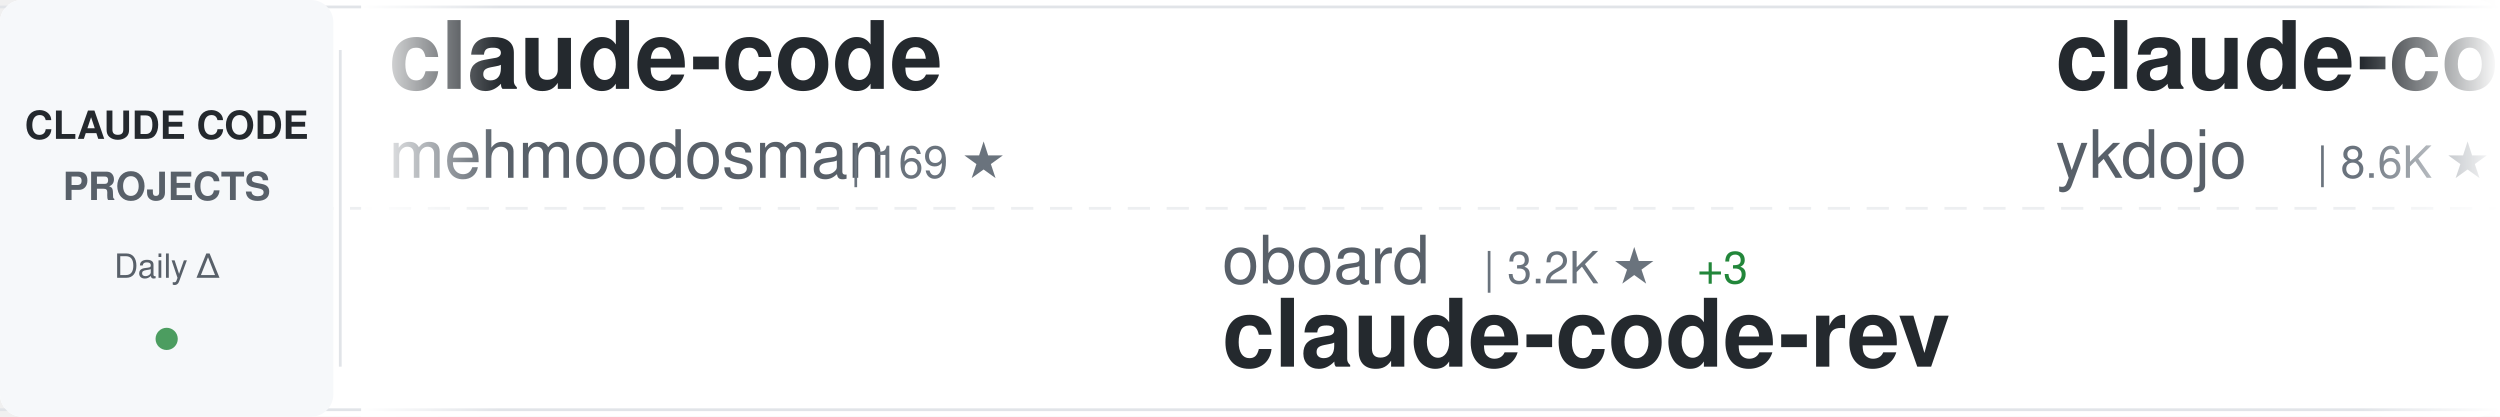
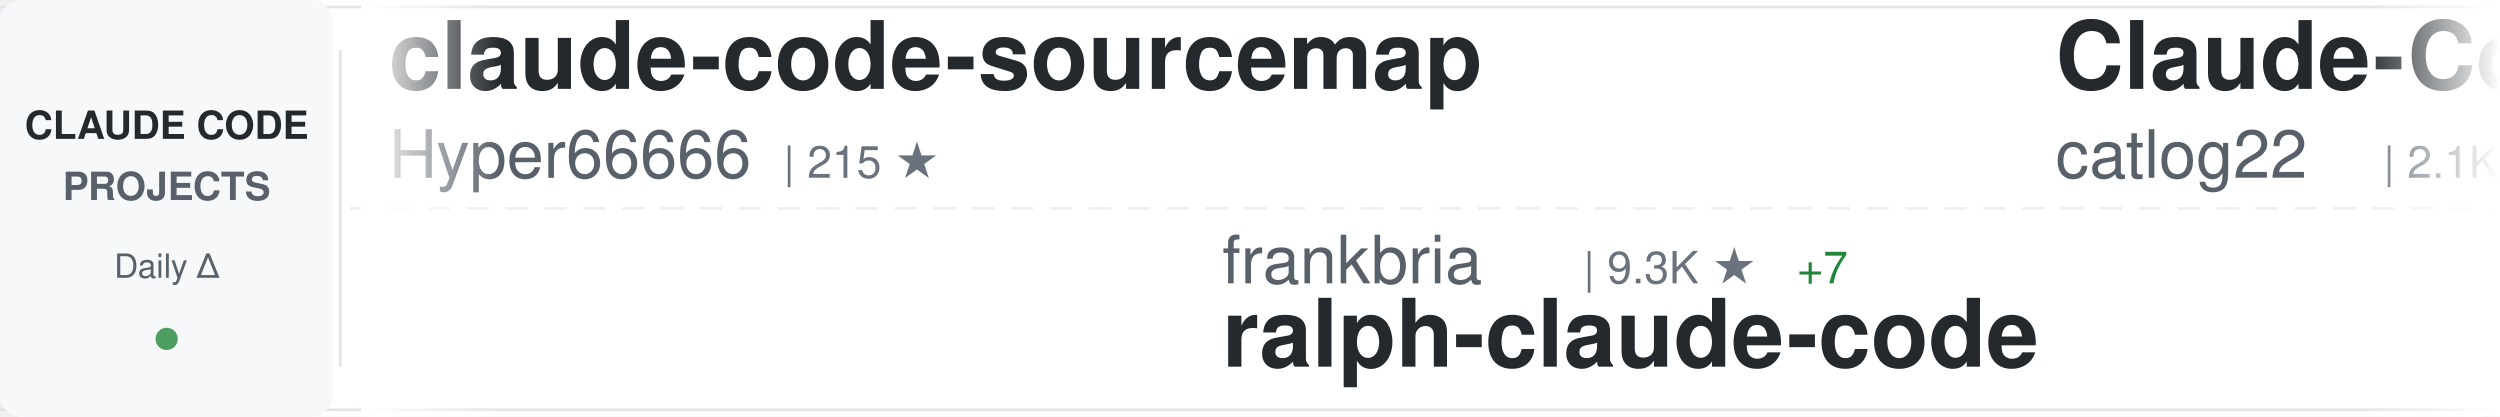
<svg xmlns="http://www.w3.org/2000/svg" width="900" height="150">
  <defs>
    <linearGradient id="awesomeLeftFade" x1="0%" y1="0%" x2="100%" y2="0%">
      <stop offset="0%" style="stop-color:#ffffff;stop-opacity:1" />
      <stop offset="100%" style="stop-color:#ffffff;stop-opacity:0" />
    </linearGradient>
    <linearGradient id="awesomeRightFade" x1="0%" y1="0%" x2="100%" y2="0%">
      <stop offset="0%" style="stop-color:#ffffff;stop-opacity:0" />
      <stop offset="100%" style="stop-color:#ffffff;stop-opacity:1" />
    </linearGradient>
  </defs>
  <rect width="900" height="150" fill="#ffffff" rx="8" />
  <rect x="0" y="2" width="900" height="1" fill="#e1e4e8" />
  <rect x="0" y="147" width="900" height="1" fill="#e1e4e8" />
  <line x1="0" y1="75" x2="900" y2="75" stroke="#e1e4e8" stroke-width="1" stroke-dasharray="8 6" opacity="0.6" />
  <rect x="0" y="0" width="120" height="150" fill="#f6f8fa" rx="8" />
  <text x="60" y="50" font-family="-apple-system, BlinkMacSystemFont, 'Segoe UI', Helvetica, Arial, sans-serif" font-size="14" font-weight="600" fill="#24292e" text-anchor="middle">CLAUDE CODE</text>
  <text x="60" y="72" font-family="-apple-system, BlinkMacSystemFont, 'Segoe UI', Helvetica, Arial, sans-serif" font-size="14" font-weight="600" fill="#586069" text-anchor="middle">PROJECTS</text>
  <text x="60" y="100" font-family="-apple-system, BlinkMacSystemFont, 'Segoe UI', Helvetica, Arial, sans-serif" font-size="12" font-weight="500" fill="#586069" text-anchor="middle">Daily Δ</text>
  <circle cx="60" cy="122" r="4" fill="#22863a" opacity="0.8" />
  <rect x="122" y="18" width="1" height="114" fill="#e1e4e8" />
  <clipPath id="awesomeTickerClip">
    <rect x="130" y="0" width="770" height="150" />
  </clipPath>
  <g clip-path="url(#awesomeTickerClip)">
    <g id="awesomeTickerItems">
      <animateTransform attributeName="transform" attributeType="XML" type="translate" from="0 0" to="-3000 0" dur="54s" repeatCount="indefinite" />
      <g transform="translate(0, 0)">
-         <text x="140" y="32" font-family="-apple-system, BlinkMacSystemFont, 'Segoe UI', Helvetica, Arial, sans-serif" font-size="34" font-weight="600" fill="#24292e">claude-code</text>
-         <text x="140" y="64" font-family="-apple-system, BlinkMacSystemFont, 'Segoe UI', Helvetica, Arial, sans-serif" font-size="24" font-weight="400" fill="#586069">mehmoodosman</text>
-         <text x="306" y="64" font-family="-apple-system, BlinkMacSystemFont, 'Segoe UI', Helvetica, Arial, sans-serif" font-size="16" font-weight="500" fill="#6a737d">| 169 ★</text>
+         <text x="140" y="32" font-family="-apple-system, BlinkMacSystemFont, 'Segoe UI', Helvetica, Arial, sans-serif" font-size="34" font-weight="600" fill="#24292e">claude-code-sourcemap</text>
+         <text x="140" y="64" font-family="-apple-system, BlinkMacSystemFont, 'Segoe UI', Helvetica, Arial, sans-serif" font-size="24" font-weight="400" fill="#586069">Hyper66666</text>
+         <text x="282" y="64" font-family="-apple-system, BlinkMacSystemFont, 'Segoe UI', Helvetica, Arial, sans-serif" font-size="16" font-weight="500" fill="#6a737d">| 215 ★</text>
      </g>
      <g transform="translate(300, 0)">
-         <text x="140" y="102" font-family="-apple-system, BlinkMacSystemFont, 'Segoe UI', Helvetica, Arial, sans-serif" font-size="24" font-weight="400" fill="#586069">oboard</text>
-         <text x="234" y="102" font-family="-apple-system, BlinkMacSystemFont, 'Segoe UI', Helvetica, Arial, sans-serif" font-size="16" font-weight="500" fill="#6a737d">| 3.2K ★</text>
-         <text x="311" y="102" font-family="-apple-system, BlinkMacSystemFont, 'Segoe UI', Helvetica, Arial, sans-serif" font-size="16" font-weight="500" fill="#22863a"> +3</text>
-         <text x="140" y="132" font-family="-apple-system, BlinkMacSystemFont, 'Segoe UI', Helvetica, Arial, sans-serif" font-size="34" font-weight="600" fill="#24292e">claude-code-rev</text>
+         <text x="140" y="102" font-family="-apple-system, BlinkMacSystemFont, 'Segoe UI', Helvetica, Arial, sans-serif" font-size="24" font-weight="400" fill="#586069">frankbria</text>
+         <text x="270" y="102" font-family="-apple-system, BlinkMacSystemFont, 'Segoe UI', Helvetica, Arial, sans-serif" font-size="16" font-weight="500" fill="#6a737d">| 9.3K ★</text>
+         <text x="347" y="102" font-family="-apple-system, BlinkMacSystemFont, 'Segoe UI', Helvetica, Arial, sans-serif" font-size="16" font-weight="500" fill="#22863a"> +7</text>
+         <text x="140" y="132" font-family="-apple-system, BlinkMacSystemFont, 'Segoe UI', Helvetica, Arial, sans-serif" font-size="34" font-weight="600" fill="#24292e">ralph-claude-code</text>
      </g>
      <g transform="translate(600, 0)">
-         <text x="140" y="32" font-family="-apple-system, BlinkMacSystemFont, 'Segoe UI', Helvetica, Arial, sans-serif" font-size="34" font-weight="600" fill="#24292e">claude-code-tips</text>
-         <text x="140" y="64" font-family="-apple-system, BlinkMacSystemFont, 'Segoe UI', Helvetica, Arial, sans-serif" font-size="24" font-weight="400" fill="#586069">ykdojo</text>
-         <text x="234" y="64" font-family="-apple-system, BlinkMacSystemFont, 'Segoe UI', Helvetica, Arial, sans-serif" font-size="16" font-weight="500" fill="#6a737d">| 8.6K ★</text>
-         <text x="311" y="64" font-family="-apple-system, BlinkMacSystemFont, 'Segoe UI', Helvetica, Arial, sans-serif" font-size="16" font-weight="500" fill="#22863a"> +10</text>
+         <text x="140" y="32" font-family="-apple-system, BlinkMacSystemFont, 'Segoe UI', Helvetica, Arial, sans-serif" font-size="34" font-weight="600" fill="#24292e">Claude-Code-Workflow</text>
+         <text x="140" y="64" font-family="-apple-system, BlinkMacSystemFont, 'Segoe UI', Helvetica, Arial, sans-serif" font-size="24" font-weight="400" fill="#586069">catlog22</text>
+         <text x="258" y="64" font-family="-apple-system, BlinkMacSystemFont, 'Segoe UI', Helvetica, Arial, sans-serif" font-size="16" font-weight="500" fill="#6a737d">| 2.1K ★</text>
+         <text x="335" y="64" font-family="-apple-system, BlinkMacSystemFont, 'Segoe UI', Helvetica, Arial, sans-serif" font-size="16" font-weight="500" fill="#22863a"> +2</text>
      </g>
      <g transform="translate(900, 0)">
-         <text x="140" y="102" font-family="-apple-system, BlinkMacSystemFont, 'Segoe UI', Helvetica, Arial, sans-serif" font-size="24" font-weight="400" fill="#586069">lintsinghua</text>
-         <text x="294" y="102" font-family="-apple-system, BlinkMacSystemFont, 'Segoe UI', Helvetica, Arial, sans-serif" font-size="16" font-weight="500" fill="#6a737d">| 3.6K ★</text>
-         <text x="371" y="102" font-family="-apple-system, BlinkMacSystemFont, 'Segoe UI', Helvetica, Arial, sans-serif" font-size="16" font-weight="500" fill="#22863a"> +4</text>
-         <text x="140" y="132" font-family="-apple-system, BlinkMacSystemFont, 'Segoe UI', Helvetica, Arial, sans-serif" font-size="34" font-weight="600" fill="#24292e">claude-code-book</text>
+         <text x="140" y="102" font-family="-apple-system, BlinkMacSystemFont, 'Segoe UI', Helvetica, Arial, sans-serif" font-size="24" font-weight="400" fill="#586069">777genius</text>
+         <text x="270" y="102" font-family="-apple-system, BlinkMacSystemFont, 'Segoe UI', Helvetica, Arial, sans-serif" font-size="16" font-weight="500" fill="#6a737d">| 914 ★</text>
+         <text x="140" y="132" font-family="-apple-system, BlinkMacSystemFont, 'Segoe UI', Helvetica, Arial, sans-serif" font-size="34" font-weight="600" fill="#24292e">claude-code-source-code</text>
      </g>
      <g transform="translate(1200, 0)">
-         <text x="140" y="32" font-family="-apple-system, BlinkMacSystemFont, 'Segoe UI', Helvetica, Arial, sans-serif" font-size="34" font-weight="600" fill="#24292e">claude-code-reverse</text>
-         <text x="140" y="64" font-family="-apple-system, BlinkMacSystemFont, 'Segoe UI', Helvetica, Arial, sans-serif" font-size="24" font-weight="400" fill="#586069">Yuyz0112</text>
-         <text x="258" y="64" font-family="-apple-system, BlinkMacSystemFont, 'Segoe UI', Helvetica, Arial, sans-serif" font-size="16" font-weight="500" fill="#6a737d">| 2.4K ★</text>
+         <text x="140" y="32" font-family="-apple-system, BlinkMacSystemFont, 'Segoe UI', Helvetica, Arial, sans-serif" font-size="34" font-weight="600" fill="#24292e">claude-code-security-rev...</text>
+         <text x="140" y="64" font-family="-apple-system, BlinkMacSystemFont, 'Segoe UI', Helvetica, Arial, sans-serif" font-size="24" font-weight="400" fill="#586069">anthropics</text>
+         <text x="282" y="64" font-family="-apple-system, BlinkMacSystemFont, 'Segoe UI', Helvetica, Arial, sans-serif" font-size="16" font-weight="500" fill="#6a737d">| 5.0K ★</text>
+         <text x="359" y="64" font-family="-apple-system, BlinkMacSystemFont, 'Segoe UI', Helvetica, Arial, sans-serif" font-size="16" font-weight="500" fill="#22863a"> +75</text>
      </g>
      <g transform="translate(1500, 0)">
-         <text x="140" y="102" font-family="-apple-system, BlinkMacSystemFont, 'Segoe UI', Helvetica, Arial, sans-serif" font-size="24" font-weight="400" fill="#586069">ding113</text>
-         <text x="246" y="102" font-family="-apple-system, BlinkMacSystemFont, 'Segoe UI', Helvetica, Arial, sans-serif" font-size="16" font-weight="500" fill="#6a737d">| 3.0K ★</text>
-         <text x="323" y="102" font-family="-apple-system, BlinkMacSystemFont, 'Segoe UI', Helvetica, Arial, sans-serif" font-size="16" font-weight="500" fill="#22863a"> +3</text>
-         <text x="140" y="132" font-family="-apple-system, BlinkMacSystemFont, 'Segoe UI', Helvetica, Arial, sans-serif" font-size="34" font-weight="600" fill="#24292e">claude-code-hub</text>
+         <text x="140" y="102" font-family="-apple-system, BlinkMacSystemFont, 'Segoe UI', Helvetica, Arial, sans-serif" font-size="24" font-weight="400" fill="#586069">yasasbanukaofficial</text>
+         <text x="390" y="102" font-family="-apple-system, BlinkMacSystemFont, 'Segoe UI', Helvetica, Arial, sans-serif" font-size="16" font-weight="500" fill="#6a737d">| 3.4K ★</text>
+         <text x="467" y="102" font-family="-apple-system, BlinkMacSystemFont, 'Segoe UI', Helvetica, Arial, sans-serif" font-size="16" font-weight="500" fill="#22863a"> +11</text>
+         <text x="140" y="132" font-family="-apple-system, BlinkMacSystemFont, 'Segoe UI', Helvetica, Arial, sans-serif" font-size="34" font-weight="600" fill="#24292e">claude-code</text>
      </g>
      <g transform="translate(1800, 0)">
        <text x="140" y="32" font-family="-apple-system, BlinkMacSystemFont, 'Segoe UI', Helvetica, Arial, sans-serif" font-size="34" font-weight="600" fill="#24292e">claude-code</text>
-         <text x="140" y="64" font-family="-apple-system, BlinkMacSystemFont, 'Segoe UI', Helvetica, Arial, sans-serif" font-size="24" font-weight="400" fill="#586069">freestylefly</text>
-         <text x="306" y="64" font-family="-apple-system, BlinkMacSystemFont, 'Segoe UI', Helvetica, Arial, sans-serif" font-size="16" font-weight="500" fill="#6a737d">| 125 ★</text>
+         <text x="140" y="64" font-family="-apple-system, BlinkMacSystemFont, 'Segoe UI', Helvetica, Arial, sans-serif" font-size="24" font-weight="400" fill="#586069">tanbiralam</text>
+         <text x="282" y="64" font-family="-apple-system, BlinkMacSystemFont, 'Segoe UI', Helvetica, Arial, sans-serif" font-size="16" font-weight="500" fill="#6a737d">| 1.8K ★</text>
+         <text x="359" y="64" font-family="-apple-system, BlinkMacSystemFont, 'Segoe UI', Helvetica, Arial, sans-serif" font-size="16" font-weight="500" fill="#22863a"> +5</text>
      </g>
      <g transform="translate(2100, 0)">
-         <text x="140" y="102" font-family="-apple-system, BlinkMacSystemFont, 'Segoe UI', Helvetica, Arial, sans-serif" font-size="24" font-weight="400" fill="#586069">wanshuiyin</text>
-         <text x="282" y="102" font-family="-apple-system, BlinkMacSystemFont, 'Segoe UI', Helvetica, Arial, sans-serif" font-size="16" font-weight="500" fill="#6a737d">| 11.6K ★</text>
-         <text x="368" y="102" font-family="-apple-system, BlinkMacSystemFont, 'Segoe UI', Helvetica, Arial, sans-serif" font-size="16" font-weight="500" fill="#22863a"> +51</text>
-         <text x="140" y="132" font-family="-apple-system, BlinkMacSystemFont, 'Segoe UI', Helvetica, Arial, sans-serif" font-size="34" font-weight="600" fill="#24292e">Auto-claude-code-researc...</text>
+         <text x="140" y="102" font-family="-apple-system, BlinkMacSystemFont, 'Segoe UI', Helvetica, Arial, sans-serif" font-size="24" font-weight="400" fill="#586069">centminmod</text>
+         <text x="282" y="102" font-family="-apple-system, BlinkMacSystemFont, 'Segoe UI', Helvetica, Arial, sans-serif" font-size="16" font-weight="500" fill="#6a737d">| 2.4K ★</text>
+         <text x="359" y="102" font-family="-apple-system, BlinkMacSystemFont, 'Segoe UI', Helvetica, Arial, sans-serif" font-size="16" font-weight="500" fill="#22863a"> +2</text>
+         <text x="140" y="132" font-family="-apple-system, BlinkMacSystemFont, 'Segoe UI', Helvetica, Arial, sans-serif" font-size="34" font-weight="600" fill="#24292e">my-claude-code-setup</text>
      </g>
      <g transform="translate(2400, 0)">
-         <text x="140" y="32" font-family="-apple-system, BlinkMacSystemFont, 'Segoe UI', Helvetica, Arial, sans-serif" font-size="34" font-weight="600" fill="#24292e">claude-code</text>
-         <text x="140" y="64" font-family="-apple-system, BlinkMacSystemFont, 'Segoe UI', Helvetica, Arial, sans-serif" font-size="24" font-weight="400" fill="#586069">alex000kim</text>
-         <text x="282" y="64" font-family="-apple-system, BlinkMacSystemFont, 'Segoe UI', Helvetica, Arial, sans-serif" font-size="16" font-weight="500" fill="#6a737d">| 227 ★</text>
+         <text x="140" y="32" font-family="-apple-system, BlinkMacSystemFont, 'Segoe UI', Helvetica, Arial, sans-serif" font-size="34" font-weight="600" fill="#24292e">pi-vs-claude-code</text>
+         <text x="140" y="64" font-family="-apple-system, BlinkMacSystemFont, 'Segoe UI', Helvetica, Arial, sans-serif" font-size="24" font-weight="400" fill="#586069">disler</text>
+         <text x="234" y="64" font-family="-apple-system, BlinkMacSystemFont, 'Segoe UI', Helvetica, Arial, sans-serif" font-size="16" font-weight="500" fill="#6a737d">| 1.3K ★</text>
+         <text x="311" y="64" font-family="-apple-system, BlinkMacSystemFont, 'Segoe UI', Helvetica, Arial, sans-serif" font-size="16" font-weight="500" fill="#22863a"> +6</text>
      </g>
      <g transform="translate(2700, 0)">
-         <text x="140" y="102" font-family="-apple-system, BlinkMacSystemFont, 'Segoe UI', Helvetica, Arial, sans-serif" font-size="24" font-weight="400" fill="#586069">sickn33</text>
-         <text x="246" y="102" font-family="-apple-system, BlinkMacSystemFont, 'Segoe UI', Helvetica, Arial, sans-serif" font-size="16" font-weight="500" fill="#6a737d">| 40.0K ★</text>
-         <text x="332" y="102" font-family="-apple-system, BlinkMacSystemFont, 'Segoe UI', Helvetica, Arial, sans-serif" font-size="16" font-weight="500" fill="#22863a"> +95</text>
-         <text x="140" y="132" font-family="-apple-system, BlinkMacSystemFont, 'Segoe UI', Helvetica, Arial, sans-serif" font-size="34" font-weight="600" fill="#24292e">antigravity-awesome-skil...</text>
+         <text x="140" y="102" font-family="-apple-system, BlinkMacSystemFont, 'Segoe UI', Helvetica, Arial, sans-serif" font-size="24" font-weight="400" fill="#586069">ponponon</text>
+         <text x="258" y="102" font-family="-apple-system, BlinkMacSystemFont, 'Segoe UI', Helvetica, Arial, sans-serif" font-size="16" font-weight="500" fill="#6a737d">| 2.3K ★</text>
+         <text x="335" y="102" font-family="-apple-system, BlinkMacSystemFont, 'Segoe UI', Helvetica, Arial, sans-serif" font-size="16" font-weight="500" fill="#22863a"> +1</text>
+         <text x="140" y="132" font-family="-apple-system, BlinkMacSystemFont, 'Segoe UI', Helvetica, Arial, sans-serif" font-size="34" font-weight="600" fill="#24292e">claude_code_src</text>
      </g>
      <g transform="translate(3000, 0)">
-         <text x="140" y="32" font-family="-apple-system, BlinkMacSystemFont, 'Segoe UI', Helvetica, Arial, sans-serif" font-size="34" font-weight="600" fill="#24292e">claude-code</text>
-         <text x="140" y="64" font-family="-apple-system, BlinkMacSystemFont, 'Segoe UI', Helvetica, Arial, sans-serif" font-size="24" font-weight="400" fill="#586069">mehmoodosman</text>
-         <text x="306" y="64" font-family="-apple-system, BlinkMacSystemFont, 'Segoe UI', Helvetica, Arial, sans-serif" font-size="16" font-weight="500" fill="#6a737d">| 169 ★</text>
+         <text x="140" y="32" font-family="-apple-system, BlinkMacSystemFont, 'Segoe UI', Helvetica, Arial, sans-serif" font-size="34" font-weight="600" fill="#24292e">claude-code-sourcemap</text>
+         <text x="140" y="64" font-family="-apple-system, BlinkMacSystemFont, 'Segoe UI', Helvetica, Arial, sans-serif" font-size="24" font-weight="400" fill="#586069">Hyper66666</text>
+         <text x="282" y="64" font-family="-apple-system, BlinkMacSystemFont, 'Segoe UI', Helvetica, Arial, sans-serif" font-size="16" font-weight="500" fill="#6a737d">| 215 ★</text>
      </g>
      <g transform="translate(3300, 0)">
-         <text x="140" y="102" font-family="-apple-system, BlinkMacSystemFont, 'Segoe UI', Helvetica, Arial, sans-serif" font-size="24" font-weight="400" fill="#586069">oboard</text>
-         <text x="234" y="102" font-family="-apple-system, BlinkMacSystemFont, 'Segoe UI', Helvetica, Arial, sans-serif" font-size="16" font-weight="500" fill="#6a737d">| 3.2K ★</text>
-         <text x="311" y="102" font-family="-apple-system, BlinkMacSystemFont, 'Segoe UI', Helvetica, Arial, sans-serif" font-size="16" font-weight="500" fill="#22863a"> +3</text>
-         <text x="140" y="132" font-family="-apple-system, BlinkMacSystemFont, 'Segoe UI', Helvetica, Arial, sans-serif" font-size="34" font-weight="600" fill="#24292e">claude-code-rev</text>
+         <text x="140" y="102" font-family="-apple-system, BlinkMacSystemFont, 'Segoe UI', Helvetica, Arial, sans-serif" font-size="24" font-weight="400" fill="#586069">frankbria</text>
+         <text x="270" y="102" font-family="-apple-system, BlinkMacSystemFont, 'Segoe UI', Helvetica, Arial, sans-serif" font-size="16" font-weight="500" fill="#6a737d">| 9.3K ★</text>
+         <text x="347" y="102" font-family="-apple-system, BlinkMacSystemFont, 'Segoe UI', Helvetica, Arial, sans-serif" font-size="16" font-weight="500" fill="#22863a"> +7</text>
+         <text x="140" y="132" font-family="-apple-system, BlinkMacSystemFont, 'Segoe UI', Helvetica, Arial, sans-serif" font-size="34" font-weight="600" fill="#24292e">ralph-claude-code</text>
      </g>
      <g transform="translate(3600, 0)">
-         <text x="140" y="32" font-family="-apple-system, BlinkMacSystemFont, 'Segoe UI', Helvetica, Arial, sans-serif" font-size="34" font-weight="600" fill="#24292e">claude-code-tips</text>
-         <text x="140" y="64" font-family="-apple-system, BlinkMacSystemFont, 'Segoe UI', Helvetica, Arial, sans-serif" font-size="24" font-weight="400" fill="#586069">ykdojo</text>
-         <text x="234" y="64" font-family="-apple-system, BlinkMacSystemFont, 'Segoe UI', Helvetica, Arial, sans-serif" font-size="16" font-weight="500" fill="#6a737d">| 8.6K ★</text>
-         <text x="311" y="64" font-family="-apple-system, BlinkMacSystemFont, 'Segoe UI', Helvetica, Arial, sans-serif" font-size="16" font-weight="500" fill="#22863a"> +10</text>
+         <text x="140" y="32" font-family="-apple-system, BlinkMacSystemFont, 'Segoe UI', Helvetica, Arial, sans-serif" font-size="34" font-weight="600" fill="#24292e">Claude-Code-Workflow</text>
+         <text x="140" y="64" font-family="-apple-system, BlinkMacSystemFont, 'Segoe UI', Helvetica, Arial, sans-serif" font-size="24" font-weight="400" fill="#586069">catlog22</text>
+         <text x="258" y="64" font-family="-apple-system, BlinkMacSystemFont, 'Segoe UI', Helvetica, Arial, sans-serif" font-size="16" font-weight="500" fill="#6a737d">| 2.1K ★</text>
+         <text x="335" y="64" font-family="-apple-system, BlinkMacSystemFont, 'Segoe UI', Helvetica, Arial, sans-serif" font-size="16" font-weight="500" fill="#22863a"> +2</text>
      </g>
      <g transform="translate(3900, 0)">
-         <text x="140" y="102" font-family="-apple-system, BlinkMacSystemFont, 'Segoe UI', Helvetica, Arial, sans-serif" font-size="24" font-weight="400" fill="#586069">lintsinghua</text>
-         <text x="294" y="102" font-family="-apple-system, BlinkMacSystemFont, 'Segoe UI', Helvetica, Arial, sans-serif" font-size="16" font-weight="500" fill="#6a737d">| 3.6K ★</text>
-         <text x="371" y="102" font-family="-apple-system, BlinkMacSystemFont, 'Segoe UI', Helvetica, Arial, sans-serif" font-size="16" font-weight="500" fill="#22863a"> +4</text>
-         <text x="140" y="132" font-family="-apple-system, BlinkMacSystemFont, 'Segoe UI', Helvetica, Arial, sans-serif" font-size="34" font-weight="600" fill="#24292e">claude-code-book</text>
+         <text x="140" y="102" font-family="-apple-system, BlinkMacSystemFont, 'Segoe UI', Helvetica, Arial, sans-serif" font-size="24" font-weight="400" fill="#586069">777genius</text>
+         <text x="270" y="102" font-family="-apple-system, BlinkMacSystemFont, 'Segoe UI', Helvetica, Arial, sans-serif" font-size="16" font-weight="500" fill="#6a737d">| 914 ★</text>
+         <text x="140" y="132" font-family="-apple-system, BlinkMacSystemFont, 'Segoe UI', Helvetica, Arial, sans-serif" font-size="34" font-weight="600" fill="#24292e">claude-code-source-code</text>
      </g>
    </g>
  </g>
  <rect x="130" y="0" width="50" height="150" fill="url(#awesomeLeftFade)" />
  <rect x="850" y="0" width="50" height="150" fill="url(#awesomeRightFade)" />
</svg>
